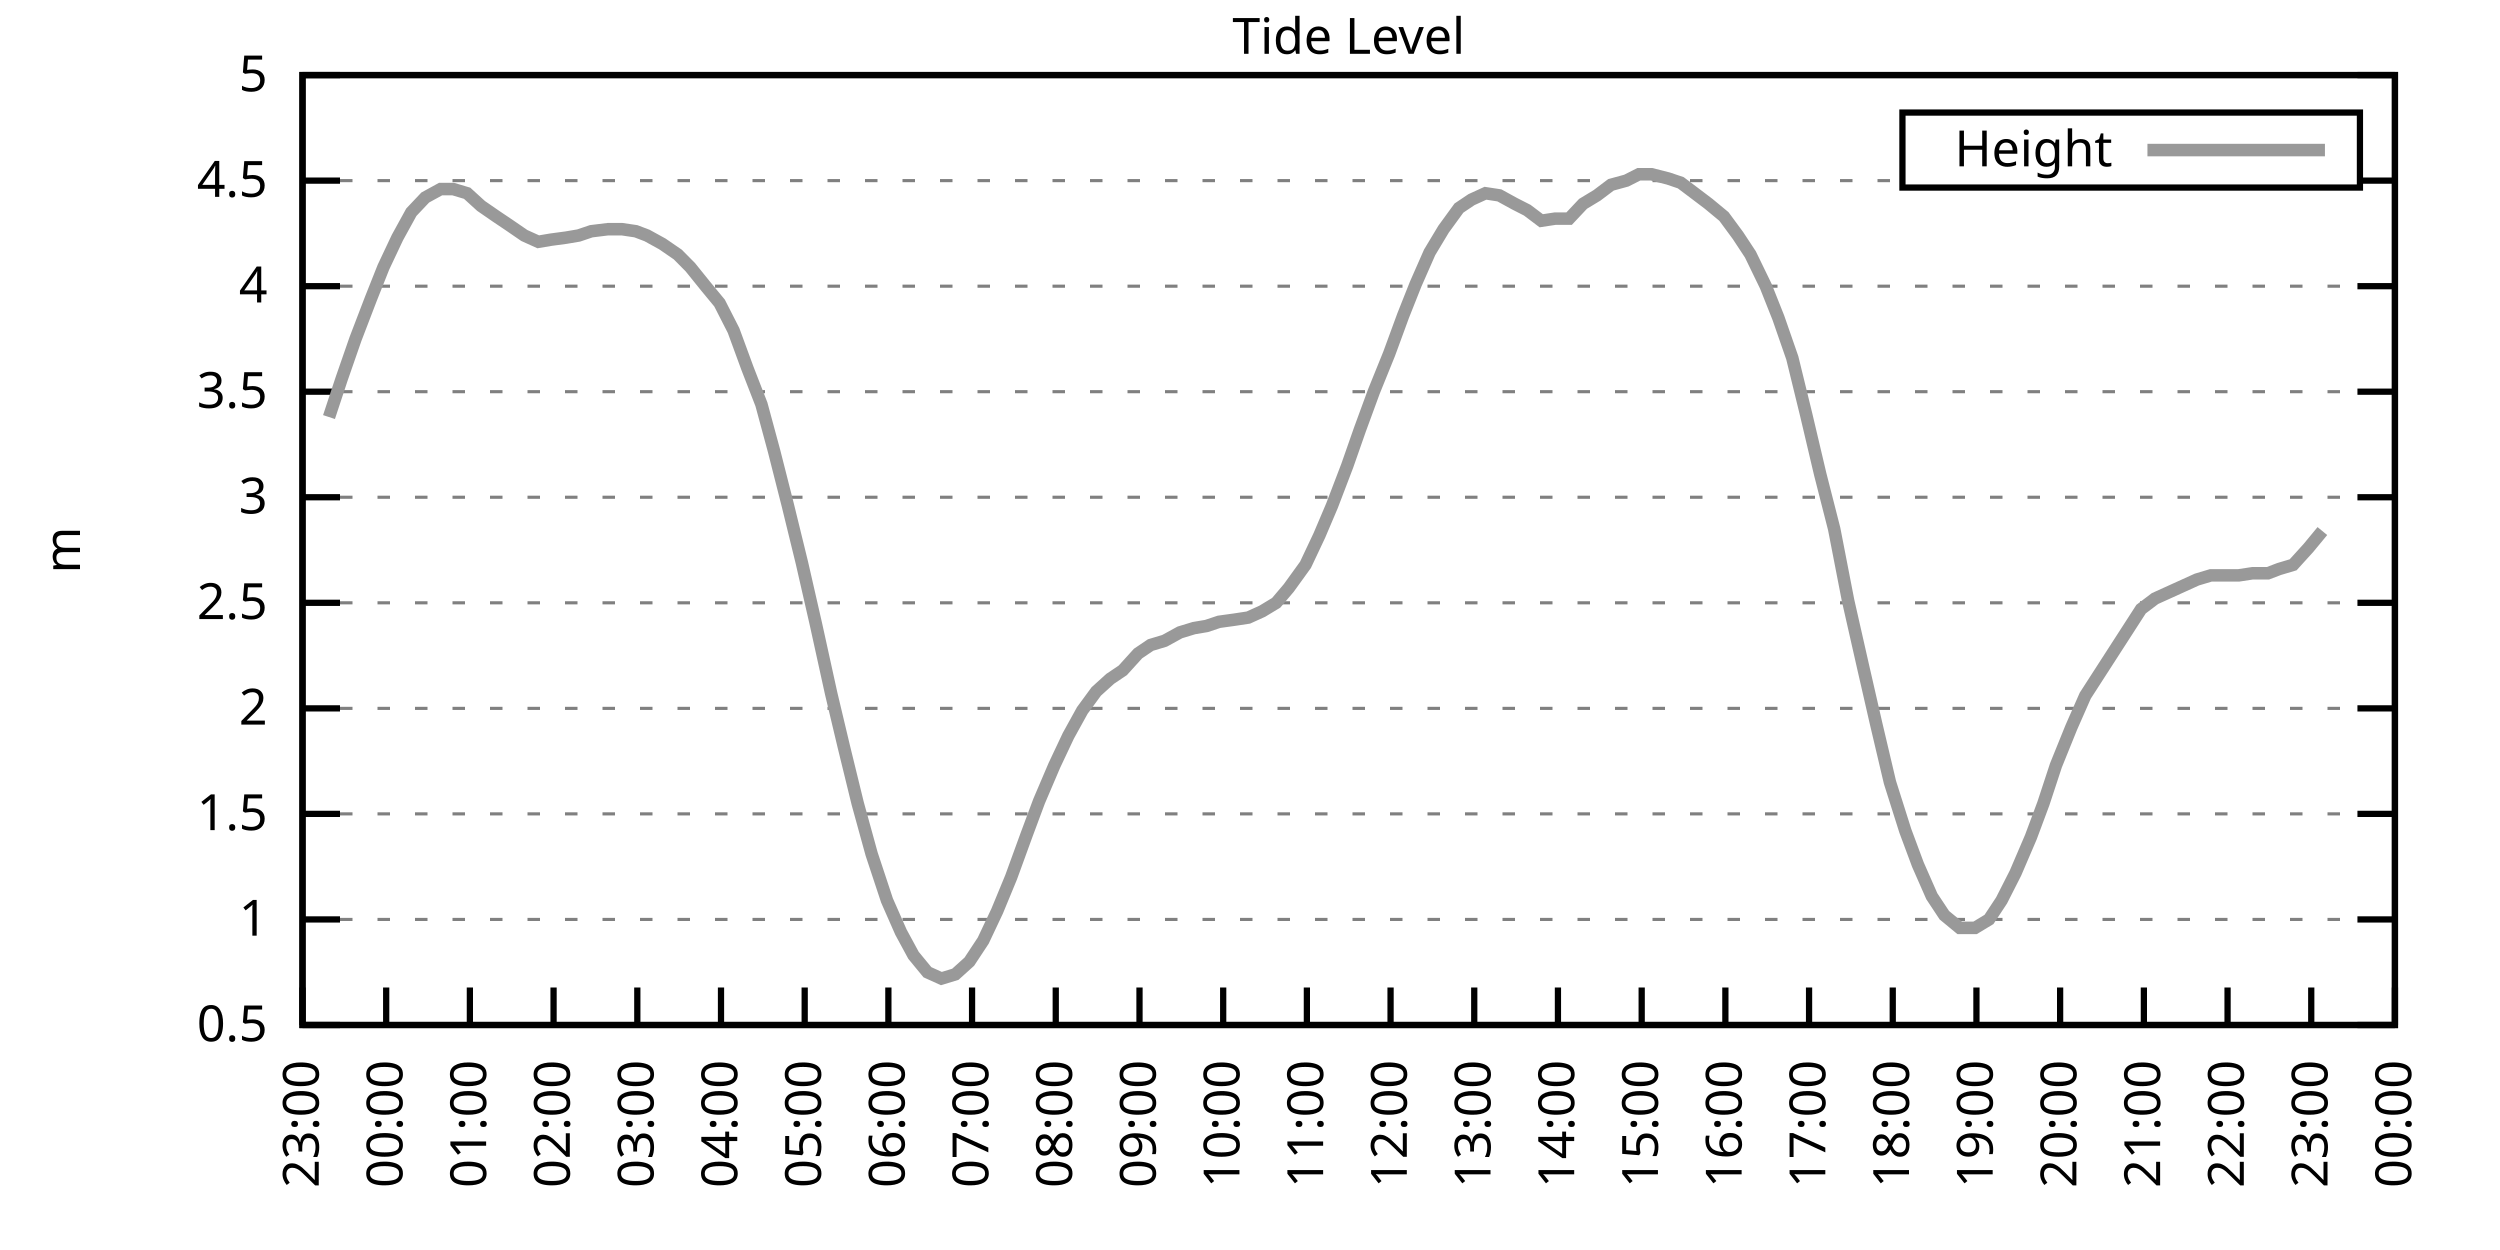
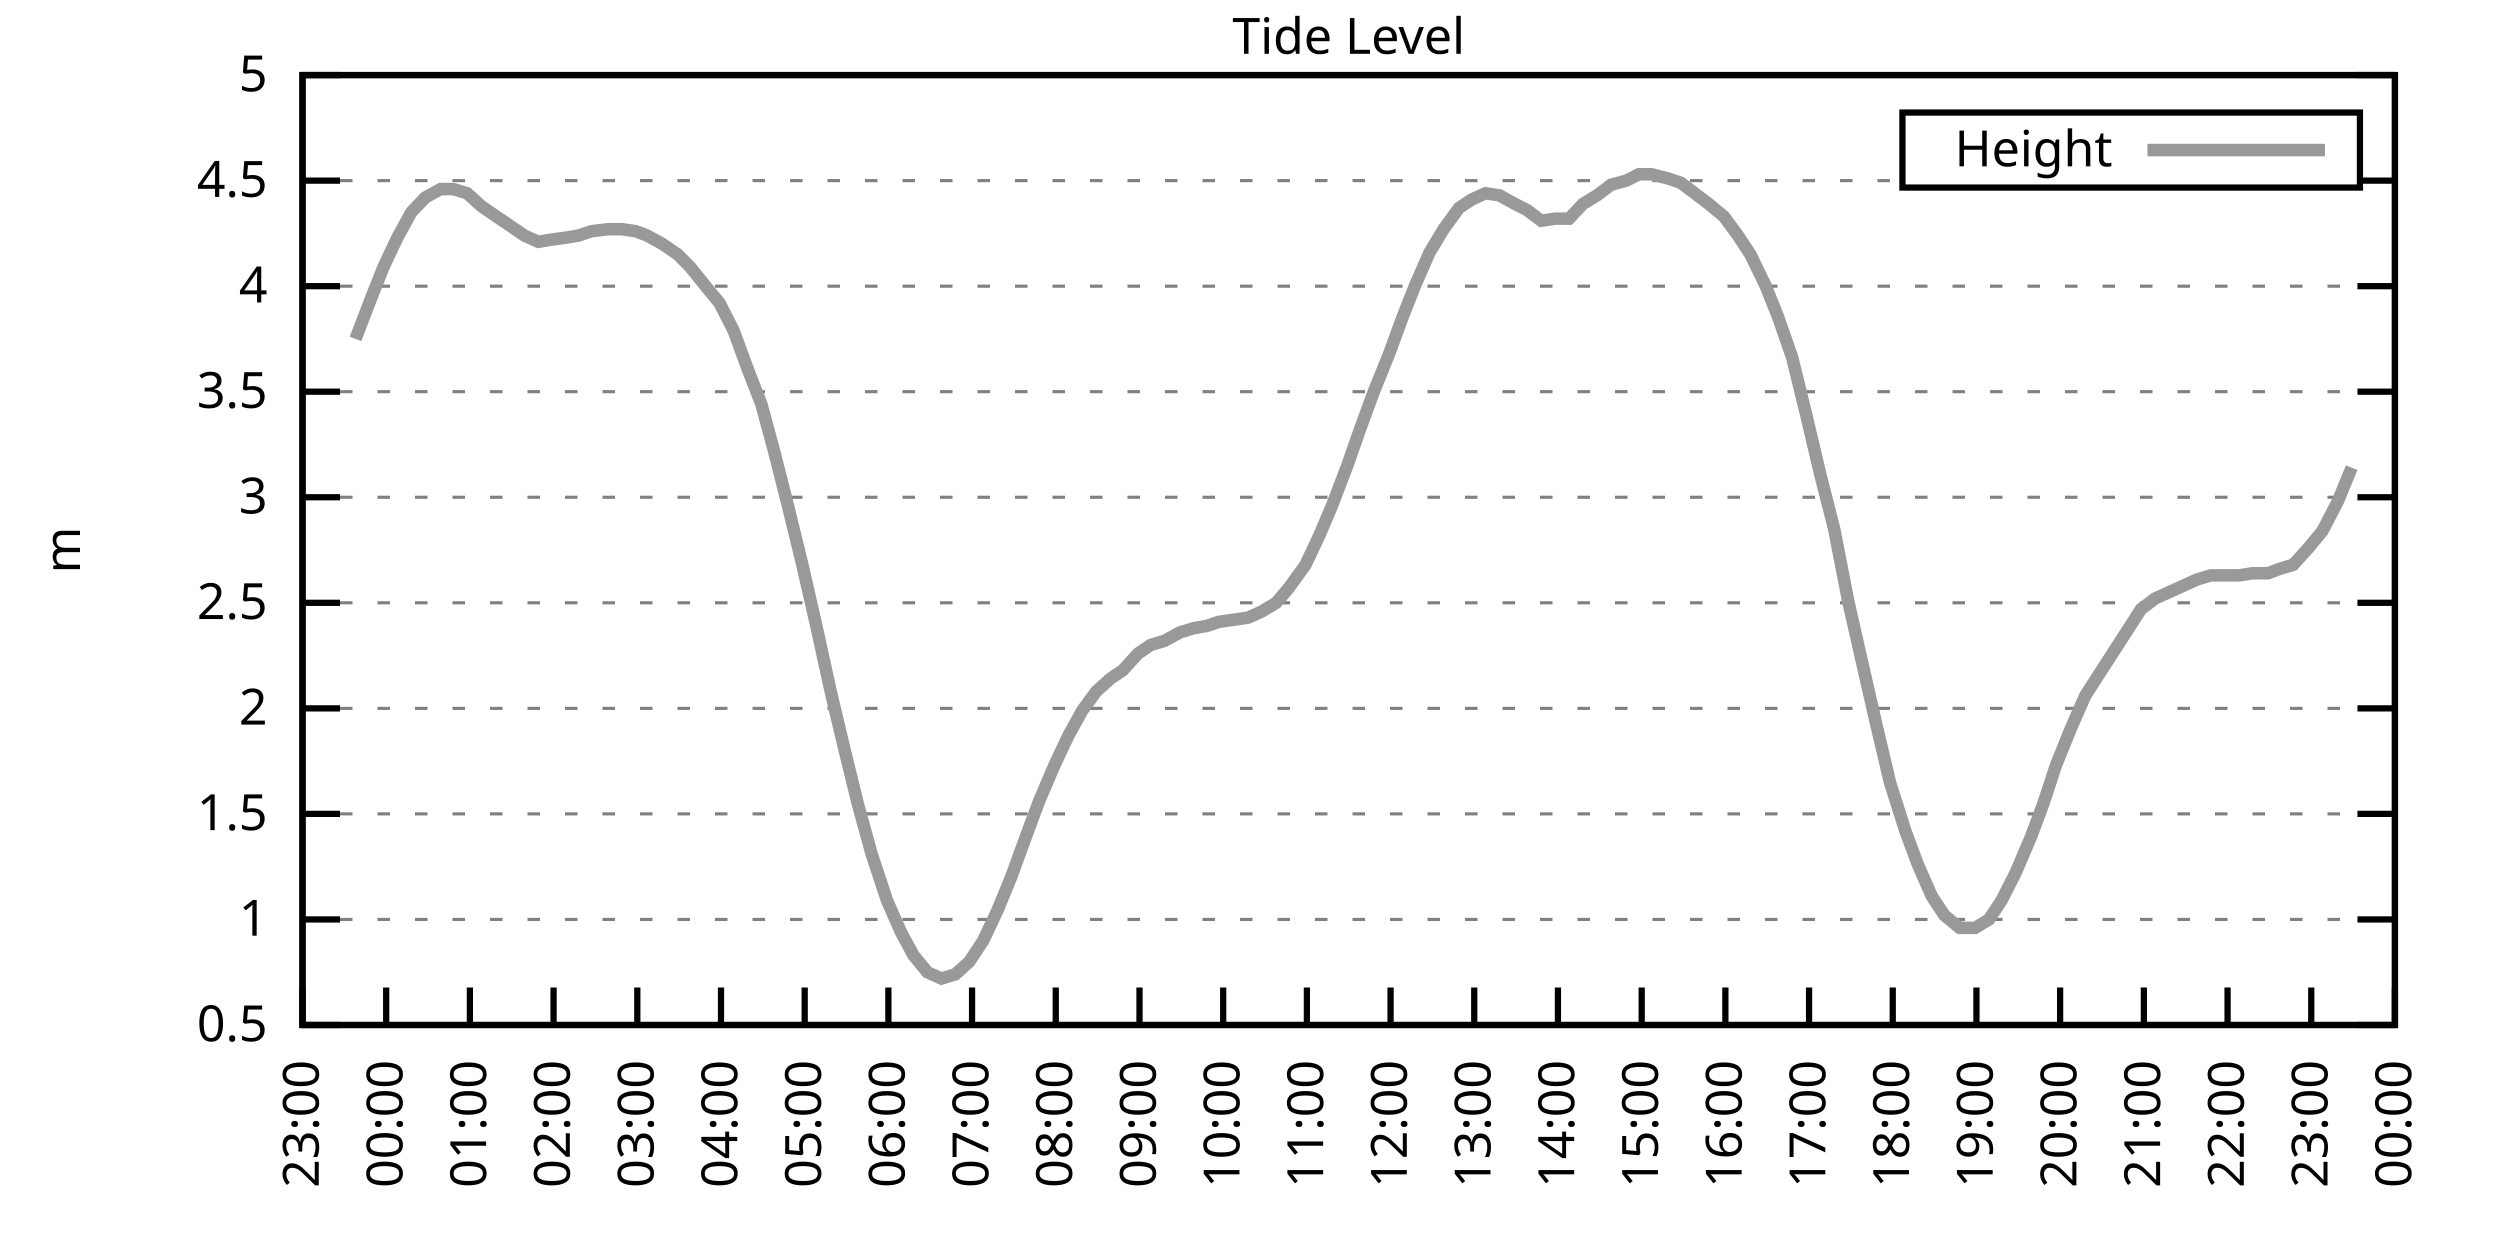
<svg xmlns="http://www.w3.org/2000/svg" xmlns:xlink="http://www.w3.org/1999/xlink" width="400" height="200" viewBox="0 0 400 200">
  <g id="gnuplot_canvas">
    <rect x="0" y="0" width="400" height="200" fill="none" />
    <defs>
      <circle id="gpDot" r="0.5" stroke-width="0.5" stroke="currentColor" />
      <path id="gpPt0" stroke-width="0.333" stroke="currentColor" d="M-1,0 h2 M0,-1 v2" />
      <path id="gpPt1" stroke-width="0.333" stroke="currentColor" d="M-1,-1 L1,1 M1,-1 L-1,1" />
      <path id="gpPt2" stroke-width="0.333" stroke="currentColor" d="M-1,0 L1,0 M0,-1 L0,1 M-1,-1 L1,1 M-1,1 L1,-1" />
      <rect id="gpPt3" stroke-width="0.333" stroke="currentColor" x="-1" y="-1" width="2" height="2" />
      <rect id="gpPt4" stroke-width="0.333" stroke="currentColor" fill="currentColor" x="-1" y="-1" width="2" height="2" />
      <circle id="gpPt5" stroke-width="0.333" stroke="currentColor" cx="0" cy="0" r="1" />
      <use xlink:href="#gpPt5" id="gpPt6" fill="currentColor" stroke="none" />
      <path id="gpPt7" stroke-width="0.333" stroke="currentColor" d="M0,-1.33 L-1.33,0.67 L1.33,0.67 z" />
      <use xlink:href="#gpPt7" id="gpPt8" fill="currentColor" stroke="none" />
      <use xlink:href="#gpPt7" id="gpPt9" stroke="currentColor" transform="rotate(180)" />
      <use xlink:href="#gpPt9" id="gpPt10" fill="currentColor" stroke="none" />
      <use xlink:href="#gpPt3" id="gpPt11" stroke="currentColor" transform="rotate(45)" />
      <use xlink:href="#gpPt11" id="gpPt12" fill="currentColor" stroke="none" />
      <path id="gpPt13" stroke-width="0.333" stroke="currentColor" d="M0,1.330 L1.265,0.411 L0.782,-1.067 L-0.782,-1.076 L-1.265,0.411 z" />
      <use xlink:href="#gpPt13" id="gpPt14" fill="currentColor" stroke="none" />
      <filter id="textbox" filterUnits="objectBoundingBox" x="0" y="0" height="1" width="1">
        <feFlood flood-color="white" flood-opacity="1" result="bgnd" />
        <feComposite in="SourceGraphic" in2="bgnd" operator="atop" />
      </filter>
      <filter id="greybox" filterUnits="objectBoundingBox" x="0" y="0" height="1" width="1">
        <feFlood flood-color="lightgrey" flood-opacity="1" result="grey" />
        <feComposite in="SourceGraphic" in2="grey" operator="atop" />
      </filter>
    </defs>
    <g fill="none" color="white" stroke="currentColor" stroke-width="1.00" stroke-linecap="butt" stroke-linejoin="miter">
</g>
    <g fill="none" color="black" stroke="currentColor" stroke-width="1.00" stroke-linecap="butt" stroke-linejoin="miter">
      <g stroke="none" shape-rendering="crispEdges">
        <polygon fill="rgb(255, 255, 255)" points="48.40,164.00 383.18,164.00 383.18,12.02 48.40,12.02 " />
      </g>
    </g>
    <g fill="none" color="black" stroke="currentColor" stroke-width="1.00" stroke-linecap="butt" stroke-linejoin="miter">
</g>
    <g fill="none" color="black" stroke="black" stroke-width="0.50" stroke-linecap="butt" stroke-linejoin="miter">
</g>
    <g fill="none" color="gray" stroke="currentColor" stroke-width="0.50" stroke-linecap="butt" stroke-linejoin="miter">
      <path stroke="gray" stroke-dasharray="2,4" class="gridline" d="M48.40,164.00 L383.19,164.00  " />
    </g>
    <g fill="none" color="gray" stroke="gray" stroke-width="1.00" stroke-linecap="butt" stroke-linejoin="miter">
</g>
    <g fill="none" color="black" stroke="currentColor" stroke-width="1.00" stroke-linecap="butt" stroke-linejoin="miter">
      <path stroke="black" d="M48.40,164.00 L54.40,164.00 M383.19,164.00 L377.19,164.00  " />
      <g transform="translate(42.80,166.60)" stroke="none" fill="black" font-family="Sans" font-size="8.00" text-anchor="end">
        <text>
          <tspan font-family="Sans"> 0.5</tspan>
        </text>
      </g>
    </g>
    <g fill="none" color="black" stroke="currentColor" stroke-width="1.00" stroke-linecap="butt" stroke-linejoin="miter">
</g>
    <g fill="none" color="black" stroke="black" stroke-width="0.50" stroke-linecap="butt" stroke-linejoin="miter">
</g>
    <g fill="none" color="gray" stroke="currentColor" stroke-width="0.50" stroke-linecap="butt" stroke-linejoin="miter">
      <path stroke="gray" stroke-dasharray="2,4" class="gridline" d="M48.40,147.11 L383.19,147.11  " />
    </g>
    <g fill="none" color="gray" stroke="gray" stroke-width="1.00" stroke-linecap="butt" stroke-linejoin="miter">
</g>
    <g fill="none" color="black" stroke="currentColor" stroke-width="1.00" stroke-linecap="butt" stroke-linejoin="miter">
      <path stroke="black" d="M48.40,147.11 L54.40,147.11 M383.19,147.11 L377.19,147.11  " />
      <g transform="translate(42.80,149.71)" stroke="none" fill="black" font-family="Sans" font-size="8.00" text-anchor="end">
        <text>
          <tspan font-family="Sans"> 1</tspan>
        </text>
      </g>
    </g>
    <g fill="none" color="black" stroke="currentColor" stroke-width="1.00" stroke-linecap="butt" stroke-linejoin="miter">
</g>
    <g fill="none" color="black" stroke="black" stroke-width="0.50" stroke-linecap="butt" stroke-linejoin="miter">
</g>
    <g fill="none" color="gray" stroke="currentColor" stroke-width="0.50" stroke-linecap="butt" stroke-linejoin="miter">
      <path stroke="gray" stroke-dasharray="2,4" class="gridline" d="M48.40,130.22 L383.19,130.22  " />
    </g>
    <g fill="none" color="gray" stroke="gray" stroke-width="1.00" stroke-linecap="butt" stroke-linejoin="miter">
</g>
    <g fill="none" color="black" stroke="currentColor" stroke-width="1.00" stroke-linecap="butt" stroke-linejoin="miter">
      <path stroke="black" d="M48.40,130.22 L54.40,130.22 M383.19,130.22 L377.19,130.22  " />
      <g transform="translate(42.80,132.82)" stroke="none" fill="black" font-family="Sans" font-size="8.00" text-anchor="end">
        <text>
          <tspan font-family="Sans"> 1.5</tspan>
        </text>
      </g>
    </g>
    <g fill="none" color="black" stroke="currentColor" stroke-width="1.00" stroke-linecap="butt" stroke-linejoin="miter">
</g>
    <g fill="none" color="black" stroke="black" stroke-width="0.50" stroke-linecap="butt" stroke-linejoin="miter">
</g>
    <g fill="none" color="gray" stroke="currentColor" stroke-width="0.50" stroke-linecap="butt" stroke-linejoin="miter">
      <path stroke="gray" stroke-dasharray="2,4" class="gridline" d="M48.40,113.34 L383.19,113.34  " />
    </g>
    <g fill="none" color="gray" stroke="gray" stroke-width="1.00" stroke-linecap="butt" stroke-linejoin="miter">
</g>
    <g fill="none" color="black" stroke="currentColor" stroke-width="1.00" stroke-linecap="butt" stroke-linejoin="miter">
      <path stroke="black" d="M48.40,113.34 L54.40,113.34 M383.19,113.34 L377.19,113.34  " />
      <g transform="translate(42.80,115.94)" stroke="none" fill="black" font-family="Sans" font-size="8.00" text-anchor="end">
        <text>
          <tspan font-family="Sans"> 2</tspan>
        </text>
      </g>
    </g>
    <g fill="none" color="black" stroke="currentColor" stroke-width="1.00" stroke-linecap="butt" stroke-linejoin="miter">
</g>
    <g fill="none" color="black" stroke="black" stroke-width="0.50" stroke-linecap="butt" stroke-linejoin="miter">
</g>
    <g fill="none" color="gray" stroke="currentColor" stroke-width="0.50" stroke-linecap="butt" stroke-linejoin="miter">
      <path stroke="gray" stroke-dasharray="2,4" class="gridline" d="M48.40,96.45 L383.19,96.45  " />
    </g>
    <g fill="none" color="gray" stroke="gray" stroke-width="1.00" stroke-linecap="butt" stroke-linejoin="miter">
</g>
    <g fill="none" color="black" stroke="currentColor" stroke-width="1.00" stroke-linecap="butt" stroke-linejoin="miter">
      <path stroke="black" d="M48.40,96.45 L54.40,96.45 M383.19,96.45 L377.19,96.45  " />
      <g transform="translate(42.80,99.05)" stroke="none" fill="black" font-family="Sans" font-size="8.00" text-anchor="end">
        <text>
          <tspan font-family="Sans"> 2.5</tspan>
        </text>
      </g>
    </g>
    <g fill="none" color="black" stroke="currentColor" stroke-width="1.00" stroke-linecap="butt" stroke-linejoin="miter">
</g>
    <g fill="none" color="black" stroke="black" stroke-width="0.50" stroke-linecap="butt" stroke-linejoin="miter">
</g>
    <g fill="none" color="gray" stroke="currentColor" stroke-width="0.50" stroke-linecap="butt" stroke-linejoin="miter">
      <path stroke="gray" stroke-dasharray="2,4" class="gridline" d="M48.40,79.56 L383.19,79.56  " />
    </g>
    <g fill="none" color="gray" stroke="gray" stroke-width="1.00" stroke-linecap="butt" stroke-linejoin="miter">
</g>
    <g fill="none" color="black" stroke="currentColor" stroke-width="1.00" stroke-linecap="butt" stroke-linejoin="miter">
      <path stroke="black" d="M48.40,79.56 L54.40,79.56 M383.19,79.56 L377.19,79.56  " />
      <g transform="translate(42.80,82.16)" stroke="none" fill="black" font-family="Sans" font-size="8.00" text-anchor="end">
        <text>
          <tspan font-family="Sans"> 3</tspan>
        </text>
      </g>
    </g>
    <g fill="none" color="black" stroke="currentColor" stroke-width="1.00" stroke-linecap="butt" stroke-linejoin="miter">
</g>
    <g fill="none" color="black" stroke="black" stroke-width="0.50" stroke-linecap="butt" stroke-linejoin="miter">
</g>
    <g fill="none" color="gray" stroke="currentColor" stroke-width="0.50" stroke-linecap="butt" stroke-linejoin="miter">
      <path stroke="gray" stroke-dasharray="2,4" class="gridline" d="M48.40,62.67 L383.19,62.67  " />
    </g>
    <g fill="none" color="gray" stroke="gray" stroke-width="1.00" stroke-linecap="butt" stroke-linejoin="miter">
</g>
    <g fill="none" color="black" stroke="currentColor" stroke-width="1.00" stroke-linecap="butt" stroke-linejoin="miter">
      <path stroke="black" d="M48.40,62.67 L54.40,62.67 M383.19,62.67 L377.19,62.67  " />
      <g transform="translate(42.80,65.27)" stroke="none" fill="black" font-family="Sans" font-size="8.00" text-anchor="end">
        <text>
          <tspan font-family="Sans"> 3.5</tspan>
        </text>
      </g>
    </g>
    <g fill="none" color="black" stroke="currentColor" stroke-width="1.00" stroke-linecap="butt" stroke-linejoin="miter">
</g>
    <g fill="none" color="black" stroke="black" stroke-width="0.50" stroke-linecap="butt" stroke-linejoin="miter">
</g>
    <g fill="none" color="gray" stroke="currentColor" stroke-width="0.50" stroke-linecap="butt" stroke-linejoin="miter">
      <path stroke="gray" stroke-dasharray="2,4" class="gridline" d="M48.40,45.79 L383.19,45.79  " />
    </g>
    <g fill="none" color="gray" stroke="gray" stroke-width="1.00" stroke-linecap="butt" stroke-linejoin="miter">
</g>
    <g fill="none" color="black" stroke="currentColor" stroke-width="1.00" stroke-linecap="butt" stroke-linejoin="miter">
      <path stroke="black" d="M48.40,45.79 L54.40,45.79 M383.19,45.79 L377.19,45.79  " />
      <g transform="translate(42.80,48.39)" stroke="none" fill="black" font-family="Sans" font-size="8.00" text-anchor="end">
        <text>
          <tspan font-family="Sans"> 4</tspan>
        </text>
      </g>
    </g>
    <g fill="none" color="black" stroke="currentColor" stroke-width="1.00" stroke-linecap="butt" stroke-linejoin="miter">
</g>
    <g fill="none" color="black" stroke="black" stroke-width="0.50" stroke-linecap="butt" stroke-linejoin="miter">
</g>
    <g fill="none" color="gray" stroke="currentColor" stroke-width="0.50" stroke-linecap="butt" stroke-linejoin="miter">
      <path stroke="gray" stroke-dasharray="2,4" class="gridline" d="M48.40,28.90 L304.39,28.90 M377.59,28.90 L383.19,28.90  " />
    </g>
    <g fill="none" color="gray" stroke="gray" stroke-width="1.00" stroke-linecap="butt" stroke-linejoin="miter">
</g>
    <g fill="none" color="black" stroke="currentColor" stroke-width="1.00" stroke-linecap="butt" stroke-linejoin="miter">
      <path stroke="black" d="M48.40,28.90 L54.40,28.90 M383.19,28.90 L377.19,28.90  " />
      <g transform="translate(42.80,31.50)" stroke="none" fill="black" font-family="Sans" font-size="8.00" text-anchor="end">
        <text>
          <tspan font-family="Sans"> 4.5</tspan>
        </text>
      </g>
    </g>
    <g fill="none" color="black" stroke="currentColor" stroke-width="1.00" stroke-linecap="butt" stroke-linejoin="miter">
</g>
    <g fill="none" color="black" stroke="black" stroke-width="0.50" stroke-linecap="butt" stroke-linejoin="miter">
</g>
    <g fill="none" color="gray" stroke="currentColor" stroke-width="0.50" stroke-linecap="butt" stroke-linejoin="miter">
      <path stroke="gray" stroke-dasharray="2,4" class="gridline" d="M48.40,12.01 L383.19,12.01  " />
    </g>
    <g fill="none" color="gray" stroke="gray" stroke-width="1.00" stroke-linecap="butt" stroke-linejoin="miter">
</g>
    <g fill="none" color="black" stroke="currentColor" stroke-width="1.00" stroke-linecap="butt" stroke-linejoin="miter">
      <path stroke="black" d="M48.40,12.01 L54.40,12.01 M383.19,12.01 L377.19,12.01  " />
      <g transform="translate(42.80,14.61)" stroke="none" fill="black" font-family="Sans" font-size="8.00" text-anchor="end">
        <text>
          <tspan font-family="Sans"> 5</tspan>
        </text>
      </g>
    </g>
    <g fill="none" color="black" stroke="currentColor" stroke-width="1.00" stroke-linecap="butt" stroke-linejoin="miter">
      <path stroke="black" d="M48.40,164.00 L48.40,158.00  " />
      <g transform="translate(51.00,169.60) rotate(270.00)" stroke="none" fill="black" font-family="Sans" font-size="8.00" text-anchor="end">
        <text>
          <tspan font-family="Sans">23:00</tspan>
        </text>
      </g>
    </g>
    <g fill="none" color="black" stroke="currentColor" stroke-width="1.00" stroke-linecap="butt" stroke-linejoin="miter">
      <path stroke="black" d="M61.79,164.00 L61.79,158.00  " />
      <g transform="translate(64.39,169.60) rotate(270.00)" stroke="none" fill="black" font-family="Sans" font-size="8.00" text-anchor="end">
        <text>
          <tspan font-family="Sans">00:00</tspan>
        </text>
      </g>
    </g>
    <g fill="none" color="black" stroke="currentColor" stroke-width="1.00" stroke-linecap="butt" stroke-linejoin="miter">
      <path stroke="black" d="M75.18,164.00 L75.18,158.00  " />
      <g transform="translate(77.78,169.60) rotate(270.00)" stroke="none" fill="black" font-family="Sans" font-size="8.00" text-anchor="end">
        <text>
          <tspan font-family="Sans">01:00</tspan>
        </text>
      </g>
    </g>
    <g fill="none" color="black" stroke="currentColor" stroke-width="1.00" stroke-linecap="butt" stroke-linejoin="miter">
      <path stroke="black" d="M88.57,164.00 L88.57,158.00  " />
      <g transform="translate(91.17,169.60) rotate(270.00)" stroke="none" fill="black" font-family="Sans" font-size="8.00" text-anchor="end">
        <text>
          <tspan font-family="Sans">02:00</tspan>
        </text>
      </g>
    </g>
    <g fill="none" color="black" stroke="currentColor" stroke-width="1.00" stroke-linecap="butt" stroke-linejoin="miter">
      <path stroke="black" d="M101.97,164.00 L101.97,158.00  " />
      <g transform="translate(104.57,169.60) rotate(270.00)" stroke="none" fill="black" font-family="Sans" font-size="8.00" text-anchor="end">
        <text>
          <tspan font-family="Sans">03:00</tspan>
        </text>
      </g>
    </g>
    <g fill="none" color="black" stroke="currentColor" stroke-width="1.00" stroke-linecap="butt" stroke-linejoin="miter">
      <path stroke="black" d="M115.36,164.00 L115.36,158.00  " />
      <g transform="translate(117.96,169.60) rotate(270.00)" stroke="none" fill="black" font-family="Sans" font-size="8.00" text-anchor="end">
        <text>
          <tspan font-family="Sans">04:00</tspan>
        </text>
      </g>
    </g>
    <g fill="none" color="black" stroke="currentColor" stroke-width="1.00" stroke-linecap="butt" stroke-linejoin="miter">
      <path stroke="black" d="M128.75,164.00 L128.75,158.00  " />
      <g transform="translate(131.35,169.60) rotate(270.00)" stroke="none" fill="black" font-family="Sans" font-size="8.00" text-anchor="end">
        <text>
          <tspan font-family="Sans">05:00</tspan>
        </text>
      </g>
    </g>
    <g fill="none" color="black" stroke="currentColor" stroke-width="1.00" stroke-linecap="butt" stroke-linejoin="miter">
      <path stroke="black" d="M142.14,164.00 L142.14,158.00  " />
      <g transform="translate(144.74,169.60) rotate(270.00)" stroke="none" fill="black" font-family="Sans" font-size="8.00" text-anchor="end">
        <text>
          <tspan font-family="Sans">06:00</tspan>
        </text>
      </g>
    </g>
    <g fill="none" color="black" stroke="currentColor" stroke-width="1.00" stroke-linecap="butt" stroke-linejoin="miter">
      <path stroke="black" d="M155.53,164.00 L155.53,158.00  " />
      <g transform="translate(158.13,169.60) rotate(270.00)" stroke="none" fill="black" font-family="Sans" font-size="8.00" text-anchor="end">
        <text>
          <tspan font-family="Sans">07:00</tspan>
        </text>
      </g>
    </g>
    <g fill="none" color="black" stroke="currentColor" stroke-width="1.00" stroke-linecap="butt" stroke-linejoin="miter">
      <path stroke="black" d="M168.92,164.00 L168.92,158.00  " />
      <g transform="translate(171.52,169.60) rotate(270.00)" stroke="none" fill="black" font-family="Sans" font-size="8.00" text-anchor="end">
        <text>
          <tspan font-family="Sans">08:00</tspan>
        </text>
      </g>
    </g>
    <g fill="none" color="black" stroke="currentColor" stroke-width="1.00" stroke-linecap="butt" stroke-linejoin="miter">
      <path stroke="black" d="M182.32,164.00 L182.32,158.00  " />
      <g transform="translate(184.92,169.60) rotate(270.00)" stroke="none" fill="black" font-family="Sans" font-size="8.00" text-anchor="end">
        <text>
          <tspan font-family="Sans">09:00</tspan>
        </text>
      </g>
    </g>
    <g fill="none" color="black" stroke="currentColor" stroke-width="1.00" stroke-linecap="butt" stroke-linejoin="miter">
      <path stroke="black" d="M195.71,164.00 L195.71,158.00  " />
      <g transform="translate(198.31,169.60) rotate(270.00)" stroke="none" fill="black" font-family="Sans" font-size="8.00" text-anchor="end">
        <text>
          <tspan font-family="Sans">10:00</tspan>
        </text>
      </g>
    </g>
    <g fill="none" color="black" stroke="currentColor" stroke-width="1.00" stroke-linecap="butt" stroke-linejoin="miter">
      <path stroke="black" d="M209.10,164.00 L209.10,158.00  " />
      <g transform="translate(211.70,169.60) rotate(270.00)" stroke="none" fill="black" font-family="Sans" font-size="8.00" text-anchor="end">
        <text>
          <tspan font-family="Sans">11:00</tspan>
        </text>
      </g>
    </g>
    <g fill="none" color="black" stroke="currentColor" stroke-width="1.00" stroke-linecap="butt" stroke-linejoin="miter">
      <path stroke="black" d="M222.49,164.00 L222.49,158.00  " />
      <g transform="translate(225.09,169.60) rotate(270.00)" stroke="none" fill="black" font-family="Sans" font-size="8.00" text-anchor="end">
        <text>
          <tspan font-family="Sans">12:00</tspan>
        </text>
      </g>
    </g>
    <g fill="none" color="black" stroke="currentColor" stroke-width="1.00" stroke-linecap="butt" stroke-linejoin="miter">
      <path stroke="black" d="M235.88,164.00 L235.88,158.00  " />
      <g transform="translate(238.48,169.60) rotate(270.00)" stroke="none" fill="black" font-family="Sans" font-size="8.00" text-anchor="end">
        <text>
          <tspan font-family="Sans">13:00</tspan>
        </text>
      </g>
    </g>
    <g fill="none" color="black" stroke="currentColor" stroke-width="1.00" stroke-linecap="butt" stroke-linejoin="miter">
      <path stroke="black" d="M249.27,164.00 L249.27,158.00  " />
      <g transform="translate(251.87,169.60) rotate(270.00)" stroke="none" fill="black" font-family="Sans" font-size="8.00" text-anchor="end">
        <text>
          <tspan font-family="Sans">14:00</tspan>
        </text>
      </g>
    </g>
    <g fill="none" color="black" stroke="currentColor" stroke-width="1.00" stroke-linecap="butt" stroke-linejoin="miter">
      <path stroke="black" d="M262.67,164.00 L262.67,158.00  " />
      <g transform="translate(265.27,169.60) rotate(270.00)" stroke="none" fill="black" font-family="Sans" font-size="8.00" text-anchor="end">
        <text>
          <tspan font-family="Sans">15:00</tspan>
        </text>
      </g>
    </g>
    <g fill="none" color="black" stroke="currentColor" stroke-width="1.00" stroke-linecap="butt" stroke-linejoin="miter">
      <path stroke="black" d="M276.06,164.00 L276.06,158.00  " />
      <g transform="translate(278.66,169.60) rotate(270.00)" stroke="none" fill="black" font-family="Sans" font-size="8.00" text-anchor="end">
        <text>
          <tspan font-family="Sans">16:00</tspan>
        </text>
      </g>
    </g>
    <g fill="none" color="black" stroke="currentColor" stroke-width="1.00" stroke-linecap="butt" stroke-linejoin="miter">
      <path stroke="black" d="M289.45,164.00 L289.45,158.00  " />
      <g transform="translate(292.05,169.60) rotate(270.00)" stroke="none" fill="black" font-family="Sans" font-size="8.00" text-anchor="end">
        <text>
          <tspan font-family="Sans">17:00</tspan>
        </text>
      </g>
    </g>
    <g fill="none" color="black" stroke="currentColor" stroke-width="1.00" stroke-linecap="butt" stroke-linejoin="miter">
      <path stroke="black" d="M302.84,164.00 L302.84,158.00  " />
      <g transform="translate(305.44,169.60) rotate(270.00)" stroke="none" fill="black" font-family="Sans" font-size="8.00" text-anchor="end">
        <text>
          <tspan font-family="Sans">18:00</tspan>
        </text>
      </g>
    </g>
    <g fill="none" color="black" stroke="currentColor" stroke-width="1.00" stroke-linecap="butt" stroke-linejoin="miter">
      <path stroke="black" d="M316.23,164.00 L316.23,158.00  " />
      <g transform="translate(318.83,169.60) rotate(270.00)" stroke="none" fill="black" font-family="Sans" font-size="8.00" text-anchor="end">
        <text>
          <tspan font-family="Sans">19:00</tspan>
        </text>
      </g>
    </g>
    <g fill="none" color="black" stroke="currentColor" stroke-width="1.00" stroke-linecap="butt" stroke-linejoin="miter">
      <path stroke="black" d="M329.62,164.00 L329.62,158.00  " />
      <g transform="translate(332.22,169.60) rotate(270.00)" stroke="none" fill="black" font-family="Sans" font-size="8.00" text-anchor="end">
        <text>
          <tspan font-family="Sans">20:00</tspan>
        </text>
      </g>
    </g>
    <g fill="none" color="black" stroke="currentColor" stroke-width="1.00" stroke-linecap="butt" stroke-linejoin="miter">
      <path stroke="black" d="M343.02,164.00 L343.02,158.00  " />
      <g transform="translate(345.62,169.60) rotate(270.00)" stroke="none" fill="black" font-family="Sans" font-size="8.00" text-anchor="end">
        <text>
          <tspan font-family="Sans">21:00</tspan>
        </text>
      </g>
    </g>
    <g fill="none" color="black" stroke="currentColor" stroke-width="1.00" stroke-linecap="butt" stroke-linejoin="miter">
      <path stroke="black" d="M356.41,164.00 L356.41,158.00  " />
      <g transform="translate(359.01,169.60) rotate(270.00)" stroke="none" fill="black" font-family="Sans" font-size="8.00" text-anchor="end">
        <text>
          <tspan font-family="Sans">22:00</tspan>
        </text>
      </g>
    </g>
    <g fill="none" color="black" stroke="currentColor" stroke-width="1.00" stroke-linecap="butt" stroke-linejoin="miter">
      <path stroke="black" d="M369.80,164.00 L369.80,158.00  " />
      <g transform="translate(372.40,169.60) rotate(270.00)" stroke="none" fill="black" font-family="Sans" font-size="8.00" text-anchor="end">
        <text>
          <tspan font-family="Sans">23:00</tspan>
        </text>
      </g>
    </g>
    <g fill="none" color="black" stroke="currentColor" stroke-width="1.00" stroke-linecap="butt" stroke-linejoin="miter">
      <path stroke="black" d="M383.19,164.00 L383.19,158.00  " />
      <g transform="translate(385.79,169.60) rotate(270.00)" stroke="none" fill="black" font-family="Sans" font-size="8.00" text-anchor="end">
        <text>
          <tspan font-family="Sans">00:00</tspan>
        </text>
      </g>
    </g>
    <g fill="none" color="black" stroke="currentColor" stroke-width="1.00" stroke-linecap="butt" stroke-linejoin="miter">
</g>
    <g fill="none" color="black" stroke="currentColor" stroke-width="1.00" stroke-linecap="butt" stroke-linejoin="miter">
      <path stroke="black" d="M48.40,12.01 L48.40,164.00 L383.19,164.00 L383.19,12.01 L48.40,12.01 Z  " />
    </g>
    <g fill="none" color="black" stroke="currentColor" stroke-width="1.00" stroke-linecap="butt" stroke-linejoin="miter">
</g>
    <g fill="none" color="black" stroke="currentColor" stroke-width="1.00" stroke-linecap="butt" stroke-linejoin="miter">
      <path stroke="black" d="M304.39,30.01 L304.39,18.01 L377.59,18.01 L377.59,30.01 L304.39,30.01 Z  " />
    </g>
    <g id="Tide_level_plot_1">
      <g fill="none" color="white" stroke="black" stroke-width="2.00" stroke-linecap="butt" stroke-linejoin="miter">
</g>
      <g fill="none" color="black" stroke="currentColor" stroke-width="2.00" stroke-linecap="butt" stroke-linejoin="miter">
        <g transform="translate(337.99,26.61)" stroke="none" fill="black" font-family="Sans" font-size="8.00" text-anchor="end">
          <text>
            <tspan font-family="Sans">Height</tspan>
          </text>
        </g>
      </g>
      <g fill="none" color="black" stroke="currentColor" stroke-width="2.00" stroke-linecap="butt" stroke-linejoin="miter">
-         <path stroke="rgb(153, 153, 153)" d="M343.59,24.01 L371.99,24.01 M52.64,66.73 L54.65,60.65 L56.88,54.23 L59.34,47.81 L61.35,42.75 L63.58,38.02   L65.81,33.96 L68.04,31.60 L70.50,30.25 L72.50,30.25 L74.74,30.92 L76.97,32.95 L79.42,34.64 L81.43,35.99   L83.89,37.68 L86.12,38.69 L88.13,38.35 L90.58,38.02 L92.59,37.68 L94.60,37.00 L97.28,36.67 L99.51,36.67   L101.74,37.00 L103.53,37.68 L105.98,39.03 L108.44,40.72 L110.45,42.75 L112.90,45.79 L115.13,48.49 L117.37,52.88   L119.60,58.96 L121.83,64.70 L123.84,72.13 L126.07,80.91 L128.30,90.03 L130.54,99.83 L132.99,110.97 L135.00,119.42   L137.23,128.54 L139.46,136.64 L141.92,144.07 L144.15,149.14 L146.16,152.85 L148.39,155.56 L150.62,156.57 L152.85,155.89   L155.09,153.87 L157.32,150.49 L159.55,145.76 L161.78,140.36 L164.24,133.60 L166.25,128.20 L168.70,122.46 L170.93,117.73   L173.17,113.67 L175.40,110.63 L177.63,108.61 L179.64,107.26 L182.09,104.56 L184.10,103.20 L186.33,102.53 L188.79,101.18   L191.02,100.50 L193.03,100.16 L195.04,99.49 L197.49,99.15 L199.73,98.81 L201.96,97.80 L204.19,96.45 L206.20,94.08   L208.88,90.37 L211.11,85.64 L213.12,80.91 L215.57,74.49 L217.58,68.75 L219.81,62.67 L222.27,56.59 L224.50,50.51   L226.51,45.45 L228.74,40.38 L230.97,36.67 L233.43,33.29 L235.44,31.94 L237.67,30.92 L239.90,31.26 L242.36,32.61   L244.36,33.63 L246.60,35.32 L248.83,34.98 L251.06,34.98 L253.29,32.61 L255.52,31.26 L257.76,29.57 L260.21,28.90   L262.22,27.88 L264.23,27.88 L266.91,28.56 L268.92,29.24 L271.15,30.92 L273.38,32.61 L275.83,34.64 L278.07,37.68   L280.07,40.72 L282.53,45.79 L284.54,50.85 L286.77,57.27 L289.00,66.39 L291.23,75.85 L293.47,84.63 L295.70,96.11   L298.15,106.92 L300.16,115.70 L302.39,125.16 L304.85,132.93 L306.86,138.33 L309.09,143.40 L311.10,146.44 L313.55,148.46   L316.01,148.46 L318.24,147.11 L320.25,144.07 L322.48,139.68 L324.94,133.94 L326.95,128.54 L328.95,122.46 L331.41,116.38   L333.64,111.31 L342.57,97.46 L344.80,95.77 L351.50,92.73 L353.73,92.06 L356.18,92.06 L358.19,92.06 L360.42,91.72   L362.88,91.72 L364.66,91.04 L366.90,90.37 L369.35,87.67 L371.58,84.97  " />
+         <path stroke="rgb(153, 153, 153)" d="M343.59,24.01 L371.99,24.01 M56.88,54.23 L59.34,47.81 L61.35,42.75 L63.58,38.02 L65.81,33.96 L68.04,31.60   L70.50,30.25 L72.50,30.25 L74.74,30.92 L76.97,32.95 L79.42,34.64 L81.43,35.99 L83.89,37.68 L86.12,38.69   L88.13,38.35 L90.58,38.02 L92.59,37.68 L94.60,37.00 L97.28,36.67 L99.51,36.67 L101.74,37.00 L103.53,37.68   L105.98,39.03 L108.44,40.72 L110.45,42.75 L112.90,45.79 L115.13,48.49 L117.37,52.88 L119.60,58.96 L121.83,64.70   L123.84,72.13 L126.07,80.91 L128.30,90.03 L130.54,99.83 L132.99,110.97 L135.00,119.42 L137.23,128.54 L139.46,136.64   L141.92,144.07 L144.15,149.14 L146.16,152.85 L148.39,155.56 L150.62,156.57 L152.85,155.89 L155.09,153.87 L157.32,150.49   L159.55,145.76 L161.78,140.36 L164.24,133.60 L166.25,128.20 L168.70,122.46 L170.93,117.73 L173.17,113.67 L175.40,110.63   L177.63,108.61 L179.64,107.26 L182.09,104.56 L184.10,103.20 L186.33,102.53 L188.79,101.18 L191.02,100.50 L193.03,100.16   L195.04,99.49 L197.49,99.15 L199.73,98.81 L201.96,97.80 L204.19,96.45 L206.20,94.08 L208.88,90.37 L211.11,85.64   L213.12,80.91 L215.57,74.49 L217.58,68.75 L219.81,62.67 L222.27,56.59 L224.50,50.51 L226.51,45.45 L228.74,40.38   L230.97,36.67 L233.43,33.29 L235.44,31.94 L237.67,30.92 L239.90,31.26 L242.36,32.61 L244.36,33.63 L246.60,35.32   L248.83,34.98 L251.06,34.98 L253.29,32.61 L255.52,31.26 L257.76,29.57 L260.21,28.90 L262.22,27.88 L264.23,27.88   L266.91,28.56 L268.92,29.24 L271.15,30.92 L273.38,32.61 L275.83,34.64 L278.07,37.68 L280.07,40.72 L282.53,45.79   L284.54,50.85 L286.77,57.27 L289.00,66.39 L291.23,75.85 L293.47,84.63 L295.70,96.11 L298.15,106.92 L300.16,115.70   L302.39,125.16 L304.85,132.93 L306.86,138.33 L309.09,143.40 L311.10,146.44 L313.55,148.46 L316.01,148.46 L318.24,147.11   L320.25,144.07 L322.48,139.68 L324.94,133.94 L326.95,128.54 L328.95,122.46 L331.41,116.38 L333.64,111.31 L342.57,97.46   L344.80,95.77 L351.50,92.73 L353.73,92.06 L356.18,92.06 L358.19,92.06 L360.42,91.72 L362.88,91.72 L364.66,91.04   L366.90,90.37 L369.35,87.67 L371.58,84.97 L374.04,80.24 L376.27,74.83  " />
      </g>
    </g>
    <g fill="none" color="black" stroke="currentColor" stroke-width="2.00" stroke-linecap="butt" stroke-linejoin="miter">
</g>
    <g fill="none" color="black" stroke="black" stroke-width="1.00" stroke-linecap="butt" stroke-linejoin="miter">
</g>
    <g fill="none" color="black" stroke="currentColor" stroke-width="1.00" stroke-linecap="butt" stroke-linejoin="miter">
      <path stroke="black" d="M48.40,12.01 L48.40,164.00 L383.19,164.00 L383.19,12.01 L48.40,12.01 Z  " />
      <g transform="translate(12.80,88.01) rotate(270.00)" stroke="none" fill="black" font-family="Sans" font-size="8.00" text-anchor="middle">
        <text>
          <tspan font-family="Sans">m</tspan>
        </text>
      </g>
    </g>
    <g fill="none" color="black" stroke="currentColor" stroke-width="1.00" stroke-linecap="butt" stroke-linejoin="miter">
</g>
    <g fill="none" color="black" stroke="currentColor" stroke-width="1.00" stroke-linecap="butt" stroke-linejoin="miter">
      <g transform="translate(215.79,8.61)" stroke="none" fill="black" font-family="Sans" font-size="8.00" text-anchor="middle">
        <text>
          <tspan font-family="Sans">Tide Level</tspan>
        </text>
      </g>
    </g>
    <g fill="none" color="black" stroke="currentColor" stroke-width="1.00" stroke-linecap="butt" stroke-linejoin="miter">
</g>
  </g>
</svg>
